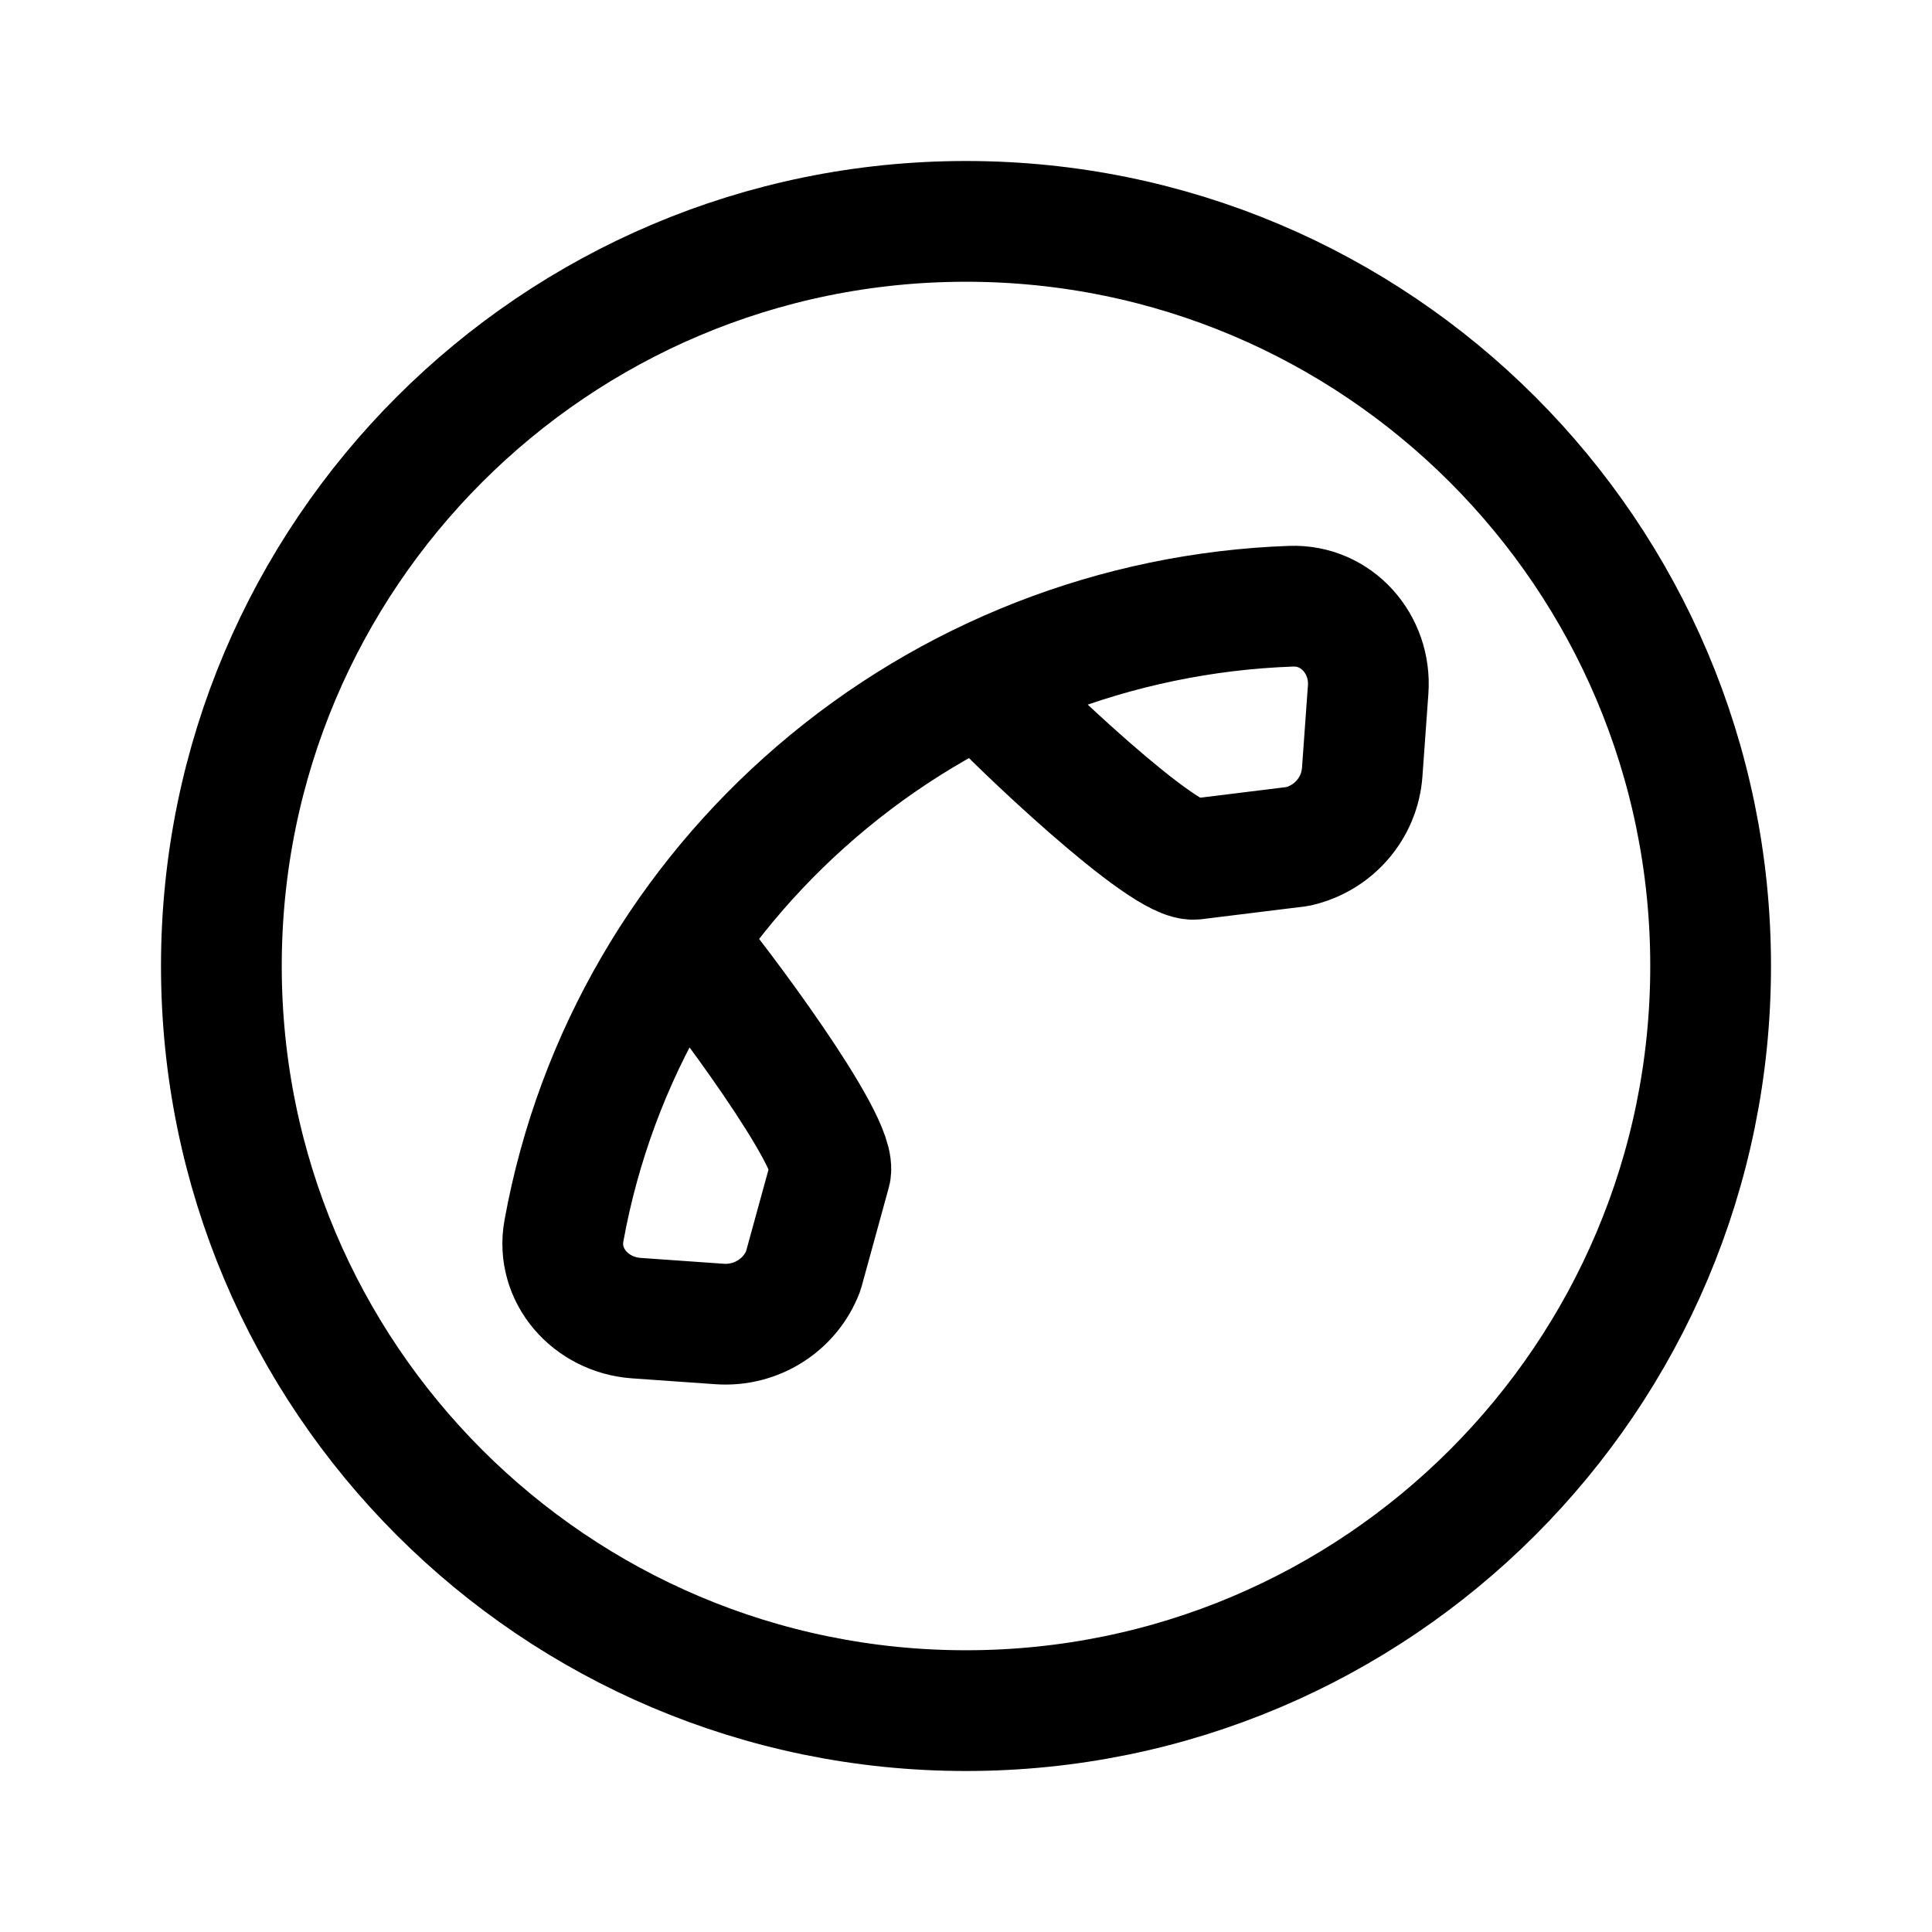
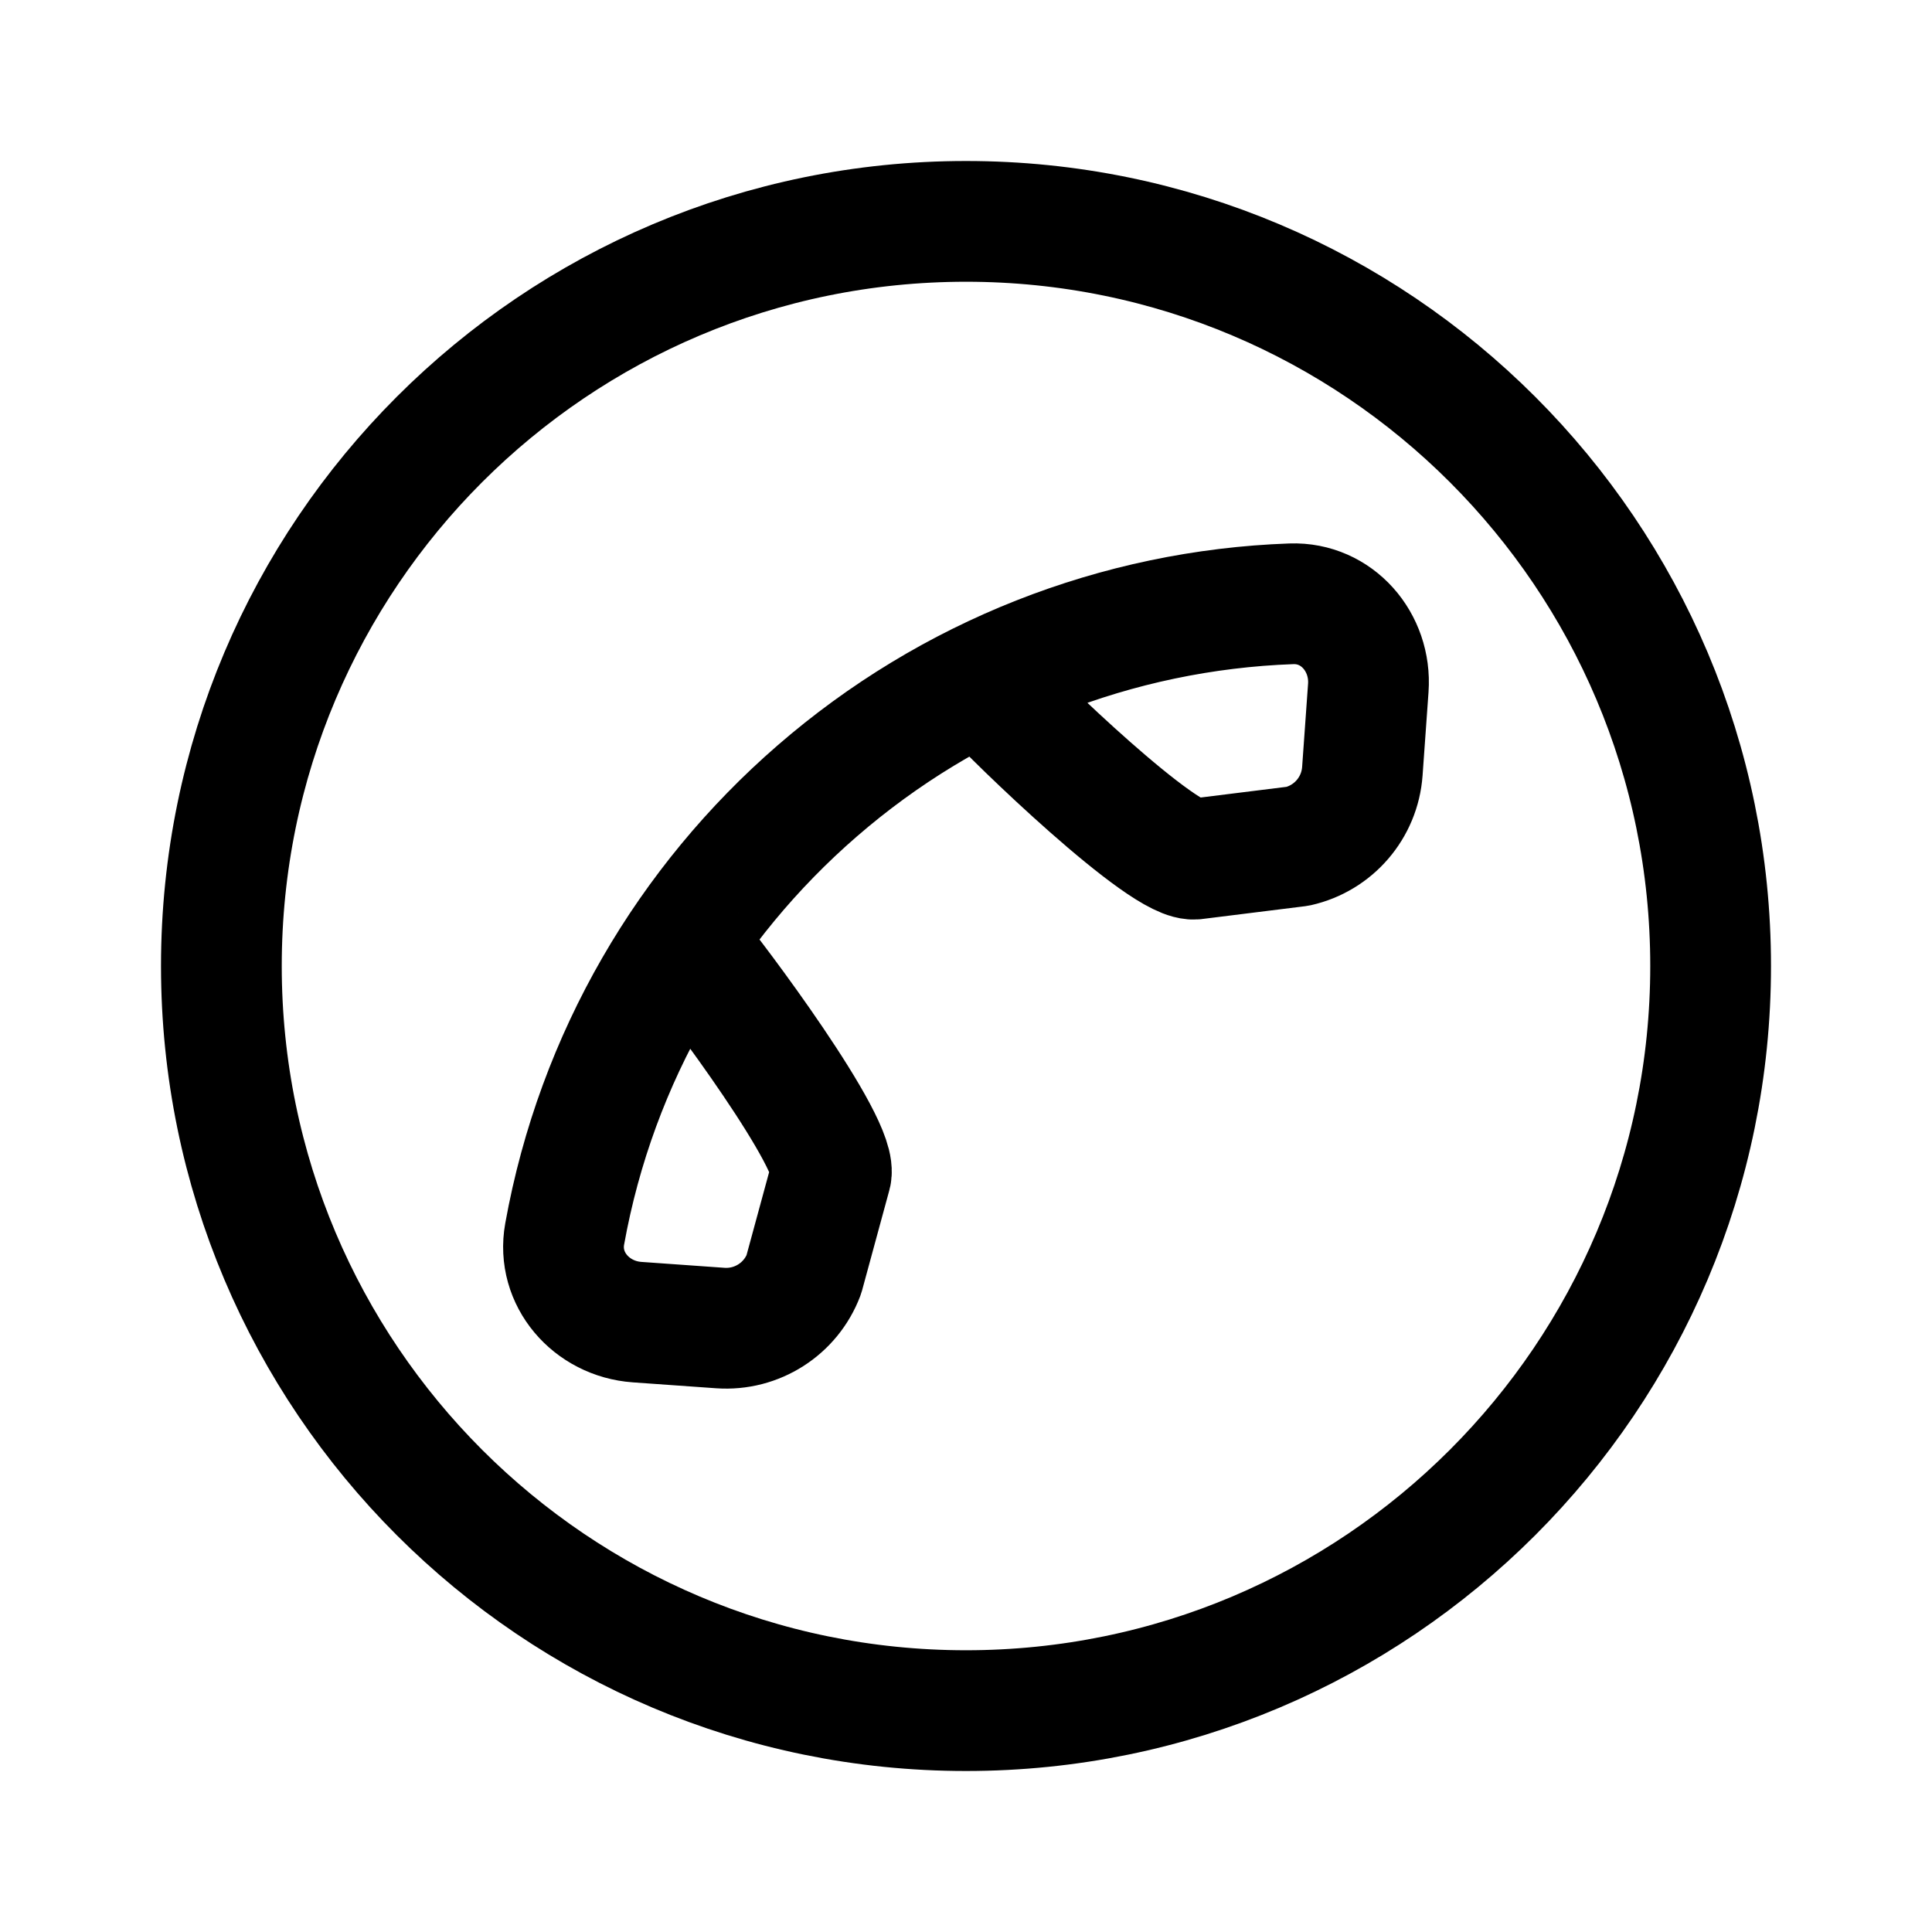
<svg xmlns="http://www.w3.org/2000/svg" width="192" height="192" fill="none">
-   <path stroke="#000" stroke-linejoin="round" stroke-width="12" d="M98.5 69c1.988 2.27 17.35 17.035 20.31 16.377l10.14-1.25c3.554-.79 6.166-3.794 6.425-7.392l.59-8.199v.001c.324-4.5-3.104-8.455-7.656-8.292a76.5 76.5 0 0 0-47.161 18.439c-12.806 11-21.937 26.197-25.105 43.629-.808 4.44 2.66 8.363 7.203 8.682l8.277.582c3.634.255 7.007-1.88 8.3-5.254l2.683-9.765c1.076-2.81-11.767-19.737-13.754-22.007" style="stroke-width:12;stroke-linecap:round;stroke-dasharray:none" />
-   <circle cx="96" cy="96" r="74" style="fill:none;stroke:#000;stroke-width:12;stroke-linecap:round;stroke-linejoin:round;stroke-miterlimit:32" />
+   <path d="M98.542 68.839c1.987 2.29 17.337 17.188 20.295 16.524l10.132-1.261a8.247 8.247 0 0 0 6.42-7.459l.59-8.272c.324-4.54-3.102-8.53-7.65-8.366-17.345.62-33.964 7.181-47.126 18.605-12.796 11.099-21.92 26.433-25.086 44.022-.807 4.48 2.658 8.438 7.198 8.76l8.27.587a8.247 8.247 0 0 0 8.294-5.301l2.681-9.853c1.075-2.835-11.758-19.915-13.743-22.205" stroke="#000" stroke-width="12" stroke-linecap="round" stroke-linejoin="round" />
+   <path d="M96 170c40.869 0 74-33.131 74-74 0-40.87-33.131-74-74-74-40.87 0-74 33.13-74 74 0 40.869 33.13 74 74 74Z" stroke="#000" stroke-width="12" stroke-miterlimit="32" stroke-linecap="round" stroke-linejoin="round" />
</svg>
